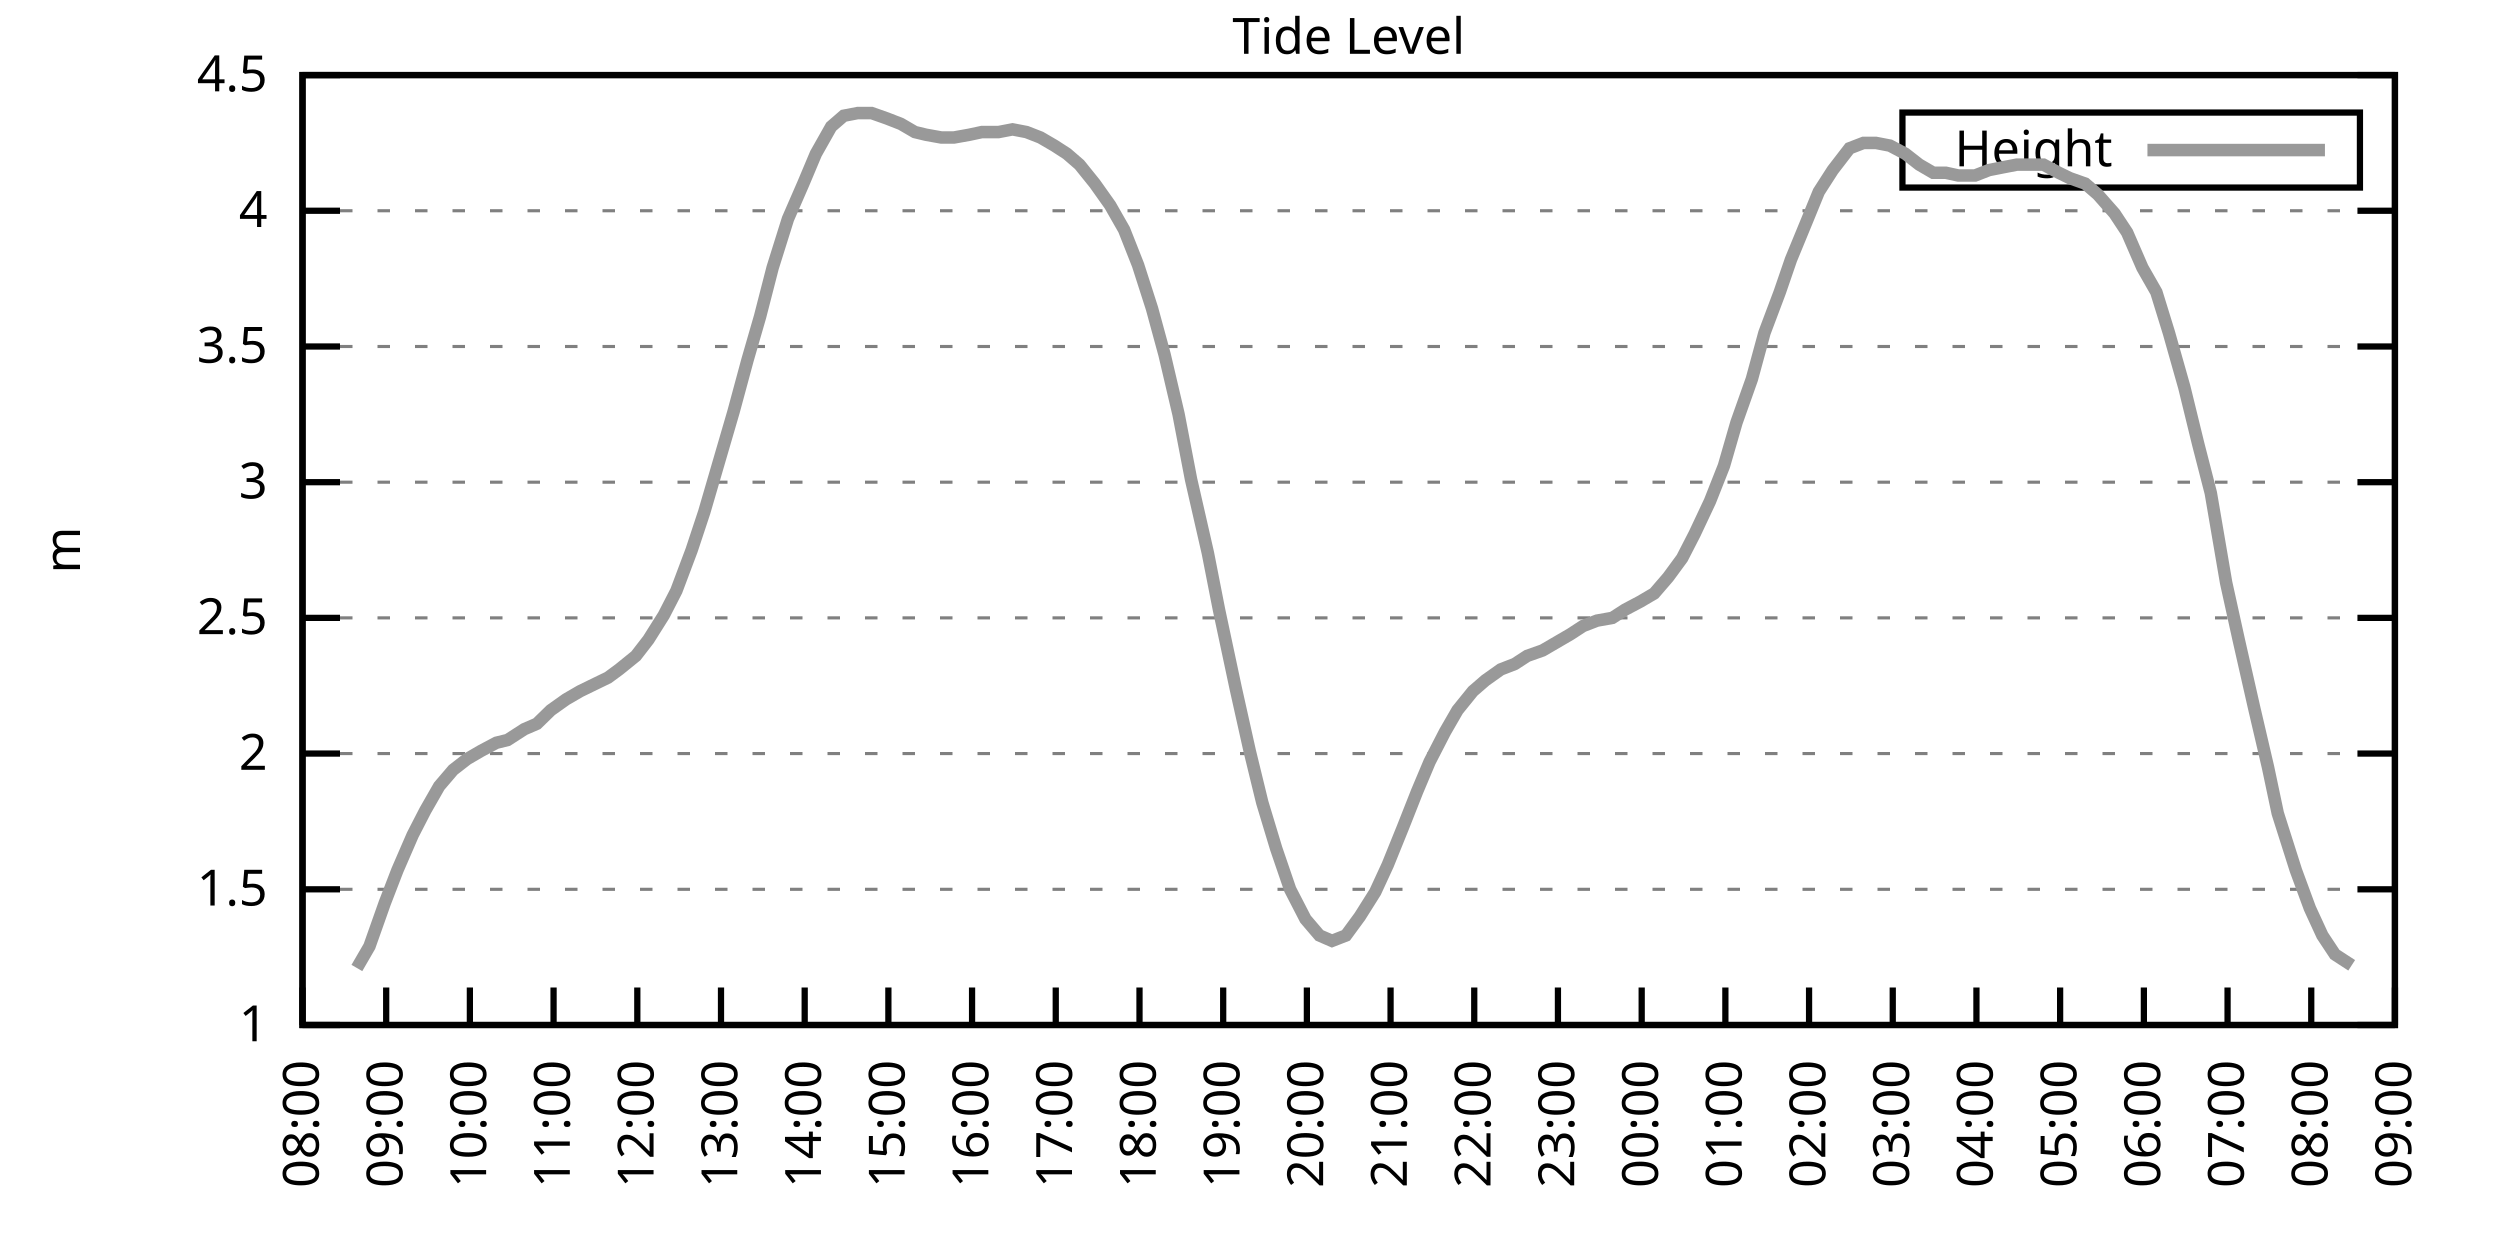
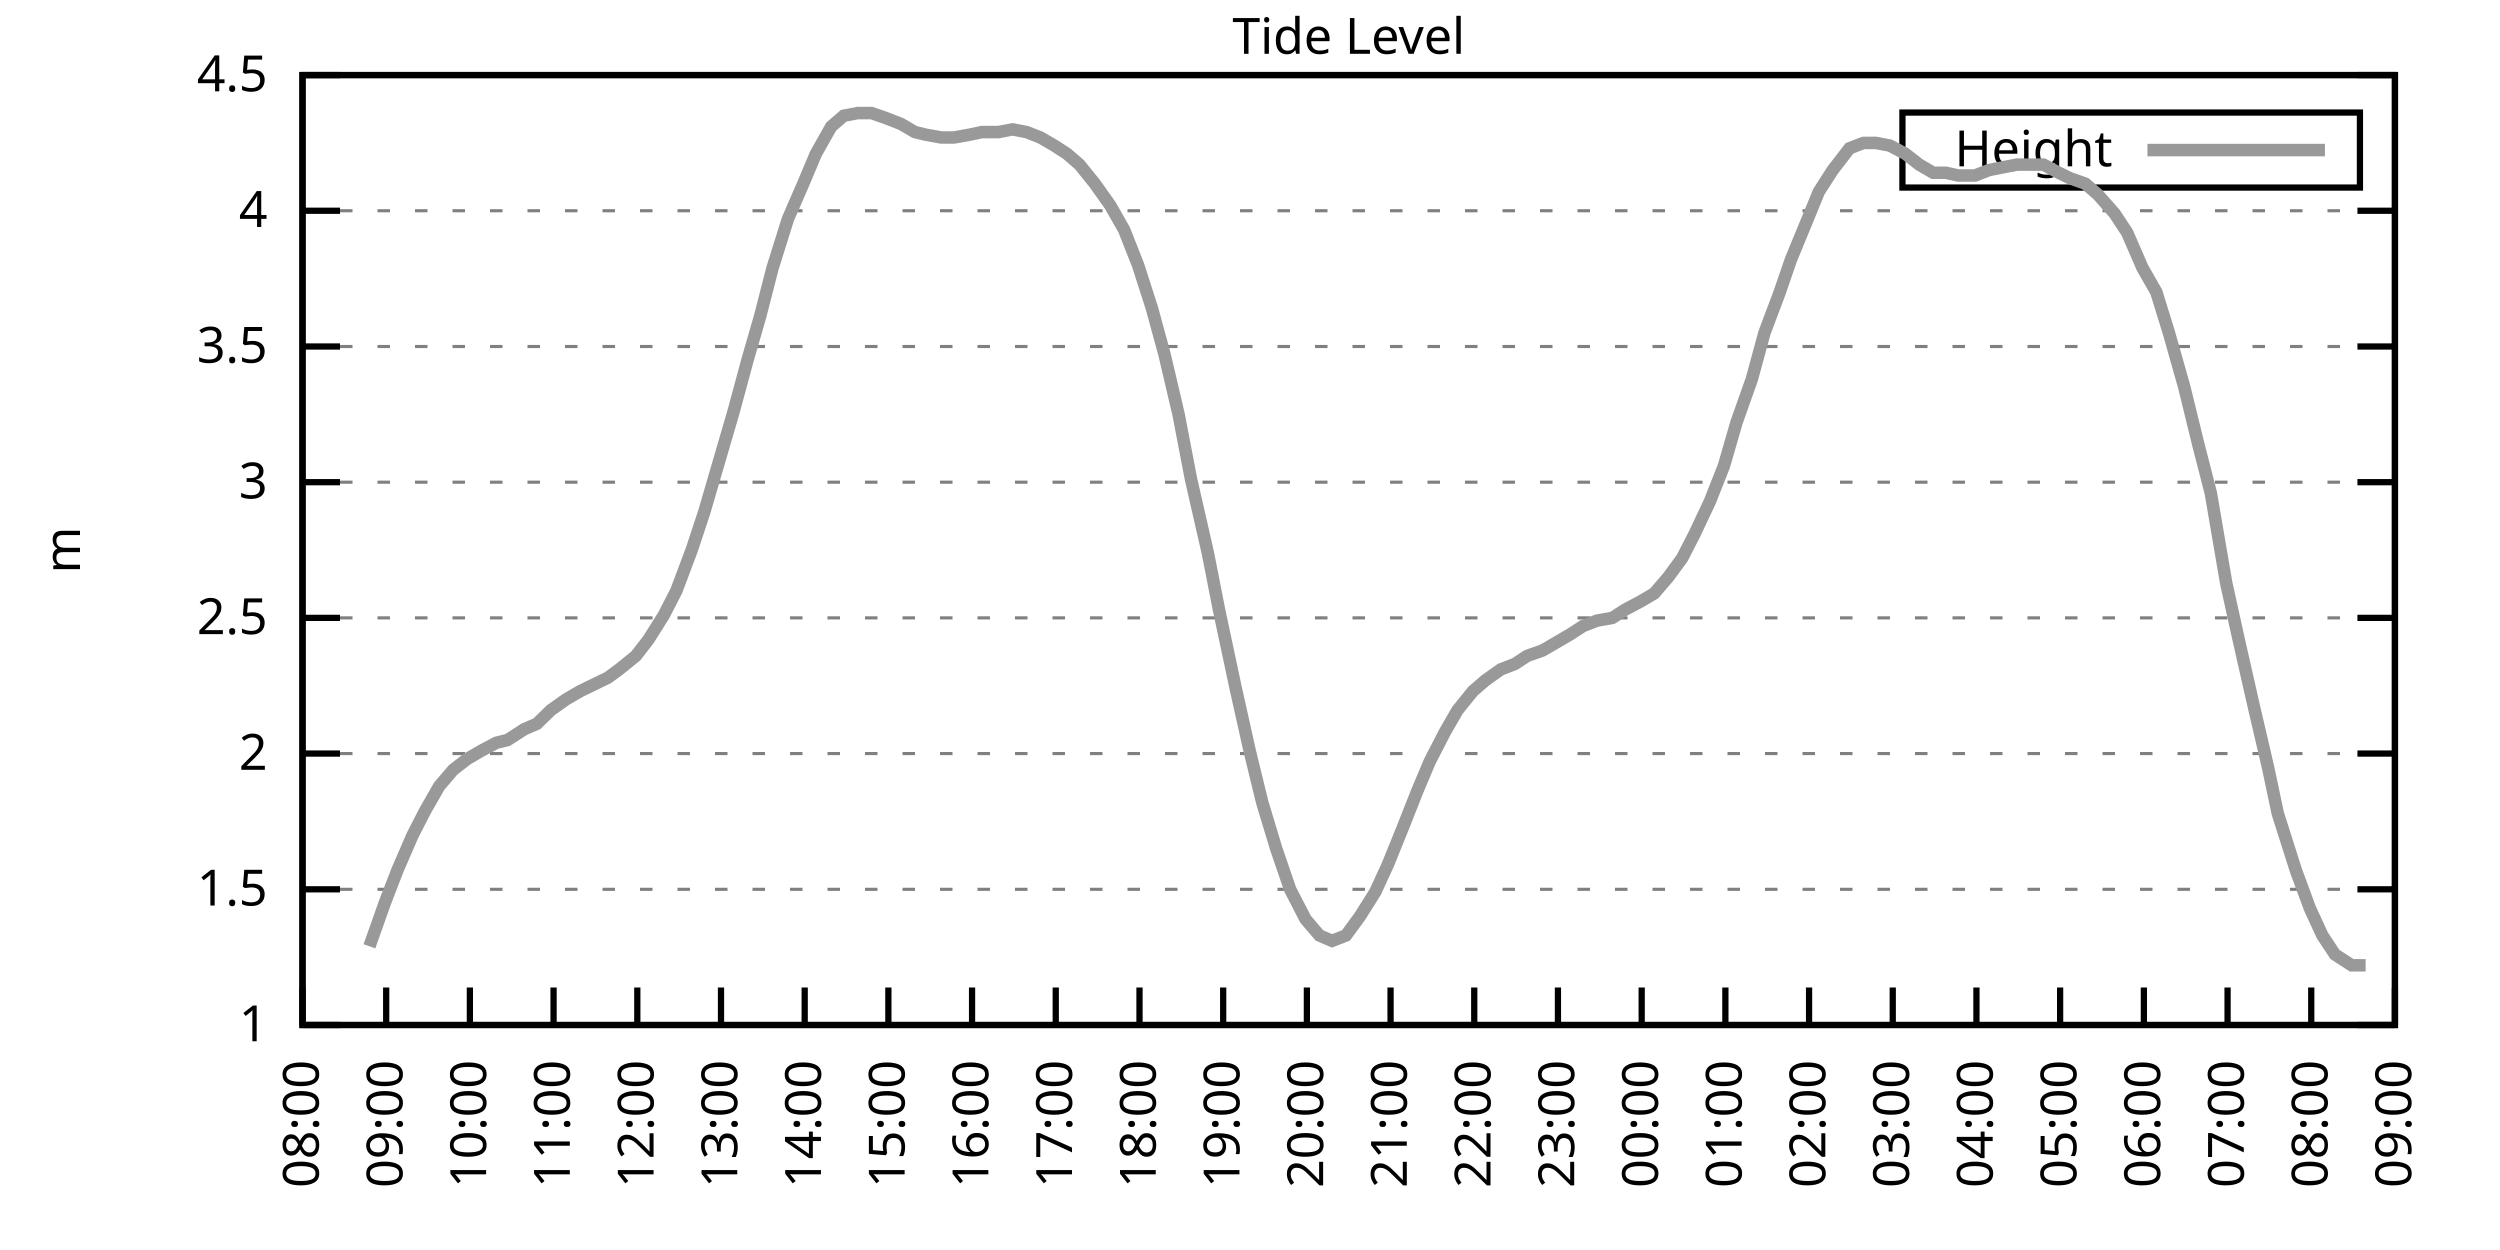
<svg xmlns="http://www.w3.org/2000/svg" xmlns:xlink="http://www.w3.org/1999/xlink" width="400" height="200" viewBox="0 0 400 200">
  <g id="gnuplot_canvas">
    <rect x="0" y="0" width="400" height="200" fill="none" />
    <defs>
      <circle id="gpDot" r="0.5" stroke-width="0.5" stroke="currentColor" />
      <path id="gpPt0" stroke-width="0.333" stroke="currentColor" d="M-1,0 h2 M0,-1 v2" />
      <path id="gpPt1" stroke-width="0.333" stroke="currentColor" d="M-1,-1 L1,1 M1,-1 L-1,1" />
      <path id="gpPt2" stroke-width="0.333" stroke="currentColor" d="M-1,0 L1,0 M0,-1 L0,1 M-1,-1 L1,1 M-1,1 L1,-1" />
      <rect id="gpPt3" stroke-width="0.333" stroke="currentColor" x="-1" y="-1" width="2" height="2" />
      <rect id="gpPt4" stroke-width="0.333" stroke="currentColor" fill="currentColor" x="-1" y="-1" width="2" height="2" />
      <circle id="gpPt5" stroke-width="0.333" stroke="currentColor" cx="0" cy="0" r="1" />
      <use xlink:href="#gpPt5" id="gpPt6" fill="currentColor" stroke="none" />
      <path id="gpPt7" stroke-width="0.333" stroke="currentColor" d="M0,-1.33 L-1.33,0.67 L1.33,0.67 z" />
      <use xlink:href="#gpPt7" id="gpPt8" fill="currentColor" stroke="none" />
      <use xlink:href="#gpPt7" id="gpPt9" stroke="currentColor" transform="rotate(180)" />
      <use xlink:href="#gpPt9" id="gpPt10" fill="currentColor" stroke="none" />
      <use xlink:href="#gpPt3" id="gpPt11" stroke="currentColor" transform="rotate(45)" />
      <use xlink:href="#gpPt11" id="gpPt12" fill="currentColor" stroke="none" />
      <path id="gpPt13" stroke-width="0.333" stroke="currentColor" d="M0,1.330 L1.265,0.411 L0.782,-1.067 L-0.782,-1.076 L-1.265,0.411 z" />
      <use xlink:href="#gpPt13" id="gpPt14" fill="currentColor" stroke="none" />
      <filter id="textbox" filterUnits="objectBoundingBox" x="0" y="0" height="1" width="1">
        <feFlood flood-color="white" flood-opacity="1" result="bgnd" />
        <feComposite in="SourceGraphic" in2="bgnd" operator="atop" />
      </filter>
      <filter id="greybox" filterUnits="objectBoundingBox" x="0" y="0" height="1" width="1">
        <feFlood flood-color="lightgrey" flood-opacity="1" result="grey" />
        <feComposite in="SourceGraphic" in2="grey" operator="atop" />
      </filter>
    </defs>
    <g fill="none" color="white" stroke="currentColor" stroke-width="1.00" stroke-linecap="butt" stroke-linejoin="miter">
</g>
    <g fill="none" color="black" stroke="currentColor" stroke-width="1.00" stroke-linecap="butt" stroke-linejoin="miter">
      <g stroke="none" shape-rendering="crispEdges">
        <polygon fill="rgb(255, 255, 255)" points="48.40,164.00 383.18,164.00 383.18,12.02 48.40,12.02 " />
      </g>
    </g>
    <g fill="none" color="black" stroke="currentColor" stroke-width="1.00" stroke-linecap="butt" stroke-linejoin="miter">
</g>
    <g fill="none" color="black" stroke="black" stroke-width="0.50" stroke-linecap="butt" stroke-linejoin="miter">
</g>
    <g fill="none" color="gray" stroke="currentColor" stroke-width="0.50" stroke-linecap="butt" stroke-linejoin="miter">
      <path stroke="gray" stroke-dasharray="2,4" class="gridline" d="M48.40,164.00 L383.19,164.00  " />
    </g>
    <g fill="none" color="gray" stroke="gray" stroke-width="1.00" stroke-linecap="butt" stroke-linejoin="miter">
</g>
    <g fill="none" color="black" stroke="currentColor" stroke-width="1.00" stroke-linecap="butt" stroke-linejoin="miter">
      <path stroke="black" d="M48.40,164.00 L54.40,164.00 M383.19,164.00 L377.19,164.00  " />
      <g transform="translate(42.80,166.60)" stroke="none" fill="black" font-family="Sans" font-size="8.00" text-anchor="end">
        <text>
          <tspan font-family="Sans"> 1</tspan>
        </text>
      </g>
    </g>
    <g fill="none" color="black" stroke="currentColor" stroke-width="1.00" stroke-linecap="butt" stroke-linejoin="miter">
</g>
    <g fill="none" color="black" stroke="black" stroke-width="0.50" stroke-linecap="butt" stroke-linejoin="miter">
</g>
    <g fill="none" color="gray" stroke="currentColor" stroke-width="0.50" stroke-linecap="butt" stroke-linejoin="miter">
      <path stroke="gray" stroke-dasharray="2,4" class="gridline" d="M48.40,142.29 L383.19,142.29  " />
    </g>
    <g fill="none" color="gray" stroke="gray" stroke-width="1.00" stroke-linecap="butt" stroke-linejoin="miter">
</g>
    <g fill="none" color="black" stroke="currentColor" stroke-width="1.00" stroke-linecap="butt" stroke-linejoin="miter">
      <path stroke="black" d="M48.40,142.29 L54.40,142.29 M383.19,142.29 L377.19,142.29  " />
      <g transform="translate(42.80,144.89)" stroke="none" fill="black" font-family="Sans" font-size="8.00" text-anchor="end">
        <text>
          <tspan font-family="Sans"> 1.5</tspan>
        </text>
      </g>
    </g>
    <g fill="none" color="black" stroke="currentColor" stroke-width="1.00" stroke-linecap="butt" stroke-linejoin="miter">
</g>
    <g fill="none" color="black" stroke="black" stroke-width="0.50" stroke-linecap="butt" stroke-linejoin="miter">
</g>
    <g fill="none" color="gray" stroke="currentColor" stroke-width="0.50" stroke-linecap="butt" stroke-linejoin="miter">
      <path stroke="gray" stroke-dasharray="2,4" class="gridline" d="M48.40,120.57 L383.19,120.57  " />
    </g>
    <g fill="none" color="gray" stroke="gray" stroke-width="1.00" stroke-linecap="butt" stroke-linejoin="miter">
</g>
    <g fill="none" color="black" stroke="currentColor" stroke-width="1.00" stroke-linecap="butt" stroke-linejoin="miter">
      <path stroke="black" d="M48.40,120.57 L54.40,120.57 M383.19,120.57 L377.19,120.57  " />
      <g transform="translate(42.80,123.17)" stroke="none" fill="black" font-family="Sans" font-size="8.00" text-anchor="end">
        <text>
          <tspan font-family="Sans"> 2</tspan>
        </text>
      </g>
    </g>
    <g fill="none" color="black" stroke="currentColor" stroke-width="1.00" stroke-linecap="butt" stroke-linejoin="miter">
</g>
    <g fill="none" color="black" stroke="black" stroke-width="0.50" stroke-linecap="butt" stroke-linejoin="miter">
</g>
    <g fill="none" color="gray" stroke="currentColor" stroke-width="0.50" stroke-linecap="butt" stroke-linejoin="miter">
      <path stroke="gray" stroke-dasharray="2,4" class="gridline" d="M48.40,98.86 L383.19,98.86  " />
    </g>
    <g fill="none" color="gray" stroke="gray" stroke-width="1.00" stroke-linecap="butt" stroke-linejoin="miter">
</g>
    <g fill="none" color="black" stroke="currentColor" stroke-width="1.00" stroke-linecap="butt" stroke-linejoin="miter">
      <path stroke="black" d="M48.40,98.86 L54.40,98.86 M383.19,98.86 L377.19,98.86  " />
      <g transform="translate(42.80,101.46)" stroke="none" fill="black" font-family="Sans" font-size="8.00" text-anchor="end">
        <text>
          <tspan font-family="Sans"> 2.5</tspan>
        </text>
      </g>
    </g>
    <g fill="none" color="black" stroke="currentColor" stroke-width="1.00" stroke-linecap="butt" stroke-linejoin="miter">
</g>
    <g fill="none" color="black" stroke="black" stroke-width="0.50" stroke-linecap="butt" stroke-linejoin="miter">
</g>
    <g fill="none" color="gray" stroke="currentColor" stroke-width="0.50" stroke-linecap="butt" stroke-linejoin="miter">
      <path stroke="gray" stroke-dasharray="2,4" class="gridline" d="M48.40,77.15 L383.19,77.15  " />
    </g>
    <g fill="none" color="gray" stroke="gray" stroke-width="1.00" stroke-linecap="butt" stroke-linejoin="miter">
</g>
    <g fill="none" color="black" stroke="currentColor" stroke-width="1.00" stroke-linecap="butt" stroke-linejoin="miter">
      <path stroke="black" d="M48.40,77.15 L54.40,77.15 M383.19,77.15 L377.19,77.15  " />
      <g transform="translate(42.80,79.75)" stroke="none" fill="black" font-family="Sans" font-size="8.00" text-anchor="end">
        <text>
          <tspan font-family="Sans"> 3</tspan>
        </text>
      </g>
    </g>
    <g fill="none" color="black" stroke="currentColor" stroke-width="1.00" stroke-linecap="butt" stroke-linejoin="miter">
</g>
    <g fill="none" color="black" stroke="black" stroke-width="0.50" stroke-linecap="butt" stroke-linejoin="miter">
</g>
    <g fill="none" color="gray" stroke="currentColor" stroke-width="0.50" stroke-linecap="butt" stroke-linejoin="miter">
      <path stroke="gray" stroke-dasharray="2,4" class="gridline" d="M48.40,55.44 L383.19,55.44  " />
    </g>
    <g fill="none" color="gray" stroke="gray" stroke-width="1.00" stroke-linecap="butt" stroke-linejoin="miter">
</g>
    <g fill="none" color="black" stroke="currentColor" stroke-width="1.00" stroke-linecap="butt" stroke-linejoin="miter">
      <path stroke="black" d="M48.40,55.44 L54.40,55.44 M383.19,55.44 L377.19,55.44  " />
      <g transform="translate(42.80,58.04)" stroke="none" fill="black" font-family="Sans" font-size="8.00" text-anchor="end">
        <text>
          <tspan font-family="Sans"> 3.5</tspan>
        </text>
      </g>
    </g>
    <g fill="none" color="black" stroke="currentColor" stroke-width="1.00" stroke-linecap="butt" stroke-linejoin="miter">
</g>
    <g fill="none" color="black" stroke="black" stroke-width="0.50" stroke-linecap="butt" stroke-linejoin="miter">
</g>
    <g fill="none" color="gray" stroke="currentColor" stroke-width="0.50" stroke-linecap="butt" stroke-linejoin="miter">
      <path stroke="gray" stroke-dasharray="2,4" class="gridline" d="M48.40,33.72 L383.19,33.72  " />
    </g>
    <g fill="none" color="gray" stroke="gray" stroke-width="1.00" stroke-linecap="butt" stroke-linejoin="miter">
</g>
    <g fill="none" color="black" stroke="currentColor" stroke-width="1.00" stroke-linecap="butt" stroke-linejoin="miter">
      <path stroke="black" d="M48.40,33.72 L54.40,33.72 M383.19,33.72 L377.19,33.72  " />
      <g transform="translate(42.80,36.32)" stroke="none" fill="black" font-family="Sans" font-size="8.00" text-anchor="end">
        <text>
          <tspan font-family="Sans"> 4</tspan>
        </text>
      </g>
    </g>
    <g fill="none" color="black" stroke="currentColor" stroke-width="1.00" stroke-linecap="butt" stroke-linejoin="miter">
</g>
    <g fill="none" color="black" stroke="black" stroke-width="0.50" stroke-linecap="butt" stroke-linejoin="miter">
</g>
    <g fill="none" color="gray" stroke="currentColor" stroke-width="0.50" stroke-linecap="butt" stroke-linejoin="miter">
      <path stroke="gray" stroke-dasharray="2,4" class="gridline" d="M48.40,12.01 L383.19,12.01  " />
    </g>
    <g fill="none" color="gray" stroke="gray" stroke-width="1.00" stroke-linecap="butt" stroke-linejoin="miter">
</g>
    <g fill="none" color="black" stroke="currentColor" stroke-width="1.00" stroke-linecap="butt" stroke-linejoin="miter">
      <path stroke="black" d="M48.40,12.01 L54.40,12.01 M383.19,12.01 L377.19,12.01  " />
      <g transform="translate(42.80,14.61)" stroke="none" fill="black" font-family="Sans" font-size="8.00" text-anchor="end">
        <text>
          <tspan font-family="Sans"> 4.5</tspan>
        </text>
      </g>
    </g>
    <g fill="none" color="black" stroke="currentColor" stroke-width="1.00" stroke-linecap="butt" stroke-linejoin="miter">
      <path stroke="black" d="M48.40,164.00 L48.40,158.00  " />
      <g transform="translate(51.00,169.60) rotate(270.00)" stroke="none" fill="black" font-family="Sans" font-size="8.00" text-anchor="end">
        <text>
          <tspan font-family="Sans">08:00</tspan>
        </text>
      </g>
    </g>
    <g fill="none" color="black" stroke="currentColor" stroke-width="1.00" stroke-linecap="butt" stroke-linejoin="miter">
      <path stroke="black" d="M61.79,164.00 L61.79,158.00  " />
      <g transform="translate(64.39,169.60) rotate(270.00)" stroke="none" fill="black" font-family="Sans" font-size="8.00" text-anchor="end">
        <text>
          <tspan font-family="Sans">09:00</tspan>
        </text>
      </g>
    </g>
    <g fill="none" color="black" stroke="currentColor" stroke-width="1.00" stroke-linecap="butt" stroke-linejoin="miter">
      <path stroke="black" d="M75.18,164.00 L75.18,158.00  " />
      <g transform="translate(77.78,169.60) rotate(270.00)" stroke="none" fill="black" font-family="Sans" font-size="8.00" text-anchor="end">
        <text>
          <tspan font-family="Sans">10:00</tspan>
        </text>
      </g>
    </g>
    <g fill="none" color="black" stroke="currentColor" stroke-width="1.00" stroke-linecap="butt" stroke-linejoin="miter">
      <path stroke="black" d="M88.57,164.00 L88.57,158.00  " />
      <g transform="translate(91.17,169.60) rotate(270.00)" stroke="none" fill="black" font-family="Sans" font-size="8.00" text-anchor="end">
        <text>
          <tspan font-family="Sans">11:00</tspan>
        </text>
      </g>
    </g>
    <g fill="none" color="black" stroke="currentColor" stroke-width="1.00" stroke-linecap="butt" stroke-linejoin="miter">
      <path stroke="black" d="M101.97,164.00 L101.97,158.00  " />
      <g transform="translate(104.57,169.60) rotate(270.00)" stroke="none" fill="black" font-family="Sans" font-size="8.00" text-anchor="end">
        <text>
          <tspan font-family="Sans">12:00</tspan>
        </text>
      </g>
    </g>
    <g fill="none" color="black" stroke="currentColor" stroke-width="1.00" stroke-linecap="butt" stroke-linejoin="miter">
      <path stroke="black" d="M115.36,164.00 L115.36,158.00  " />
      <g transform="translate(117.96,169.60) rotate(270.00)" stroke="none" fill="black" font-family="Sans" font-size="8.00" text-anchor="end">
        <text>
          <tspan font-family="Sans">13:00</tspan>
        </text>
      </g>
    </g>
    <g fill="none" color="black" stroke="currentColor" stroke-width="1.00" stroke-linecap="butt" stroke-linejoin="miter">
      <path stroke="black" d="M128.75,164.00 L128.75,158.00  " />
      <g transform="translate(131.35,169.60) rotate(270.00)" stroke="none" fill="black" font-family="Sans" font-size="8.00" text-anchor="end">
        <text>
          <tspan font-family="Sans">14:00</tspan>
        </text>
      </g>
    </g>
    <g fill="none" color="black" stroke="currentColor" stroke-width="1.00" stroke-linecap="butt" stroke-linejoin="miter">
      <path stroke="black" d="M142.14,164.00 L142.14,158.00  " />
      <g transform="translate(144.74,169.60) rotate(270.00)" stroke="none" fill="black" font-family="Sans" font-size="8.00" text-anchor="end">
        <text>
          <tspan font-family="Sans">15:00</tspan>
        </text>
      </g>
    </g>
    <g fill="none" color="black" stroke="currentColor" stroke-width="1.00" stroke-linecap="butt" stroke-linejoin="miter">
      <path stroke="black" d="M155.53,164.00 L155.53,158.00  " />
      <g transform="translate(158.13,169.60) rotate(270.00)" stroke="none" fill="black" font-family="Sans" font-size="8.00" text-anchor="end">
        <text>
          <tspan font-family="Sans">16:00</tspan>
        </text>
      </g>
    </g>
    <g fill="none" color="black" stroke="currentColor" stroke-width="1.00" stroke-linecap="butt" stroke-linejoin="miter">
      <path stroke="black" d="M168.92,164.00 L168.92,158.00  " />
      <g transform="translate(171.52,169.60) rotate(270.00)" stroke="none" fill="black" font-family="Sans" font-size="8.00" text-anchor="end">
        <text>
          <tspan font-family="Sans">17:00</tspan>
        </text>
      </g>
    </g>
    <g fill="none" color="black" stroke="currentColor" stroke-width="1.00" stroke-linecap="butt" stroke-linejoin="miter">
      <path stroke="black" d="M182.32,164.00 L182.32,158.00  " />
      <g transform="translate(184.92,169.60) rotate(270.00)" stroke="none" fill="black" font-family="Sans" font-size="8.00" text-anchor="end">
        <text>
          <tspan font-family="Sans">18:00</tspan>
        </text>
      </g>
    </g>
    <g fill="none" color="black" stroke="currentColor" stroke-width="1.00" stroke-linecap="butt" stroke-linejoin="miter">
      <path stroke="black" d="M195.71,164.00 L195.71,158.00  " />
      <g transform="translate(198.31,169.60) rotate(270.00)" stroke="none" fill="black" font-family="Sans" font-size="8.00" text-anchor="end">
        <text>
          <tspan font-family="Sans">19:00</tspan>
        </text>
      </g>
    </g>
    <g fill="none" color="black" stroke="currentColor" stroke-width="1.00" stroke-linecap="butt" stroke-linejoin="miter">
      <path stroke="black" d="M209.10,164.00 L209.10,158.00  " />
      <g transform="translate(211.70,169.60) rotate(270.00)" stroke="none" fill="black" font-family="Sans" font-size="8.00" text-anchor="end">
        <text>
          <tspan font-family="Sans">20:00</tspan>
        </text>
      </g>
    </g>
    <g fill="none" color="black" stroke="currentColor" stroke-width="1.00" stroke-linecap="butt" stroke-linejoin="miter">
      <path stroke="black" d="M222.49,164.00 L222.49,158.00  " />
      <g transform="translate(225.09,169.60) rotate(270.00)" stroke="none" fill="black" font-family="Sans" font-size="8.00" text-anchor="end">
        <text>
          <tspan font-family="Sans">21:00</tspan>
        </text>
      </g>
    </g>
    <g fill="none" color="black" stroke="currentColor" stroke-width="1.00" stroke-linecap="butt" stroke-linejoin="miter">
      <path stroke="black" d="M235.88,164.00 L235.88,158.00  " />
      <g transform="translate(238.48,169.60) rotate(270.00)" stroke="none" fill="black" font-family="Sans" font-size="8.00" text-anchor="end">
        <text>
          <tspan font-family="Sans">22:00</tspan>
        </text>
      </g>
    </g>
    <g fill="none" color="black" stroke="currentColor" stroke-width="1.00" stroke-linecap="butt" stroke-linejoin="miter">
      <path stroke="black" d="M249.27,164.00 L249.27,158.00  " />
      <g transform="translate(251.87,169.60) rotate(270.00)" stroke="none" fill="black" font-family="Sans" font-size="8.00" text-anchor="end">
        <text>
          <tspan font-family="Sans">23:00</tspan>
        </text>
      </g>
    </g>
    <g fill="none" color="black" stroke="currentColor" stroke-width="1.00" stroke-linecap="butt" stroke-linejoin="miter">
      <path stroke="black" d="M262.67,164.00 L262.67,158.00  " />
      <g transform="translate(265.27,169.60) rotate(270.00)" stroke="none" fill="black" font-family="Sans" font-size="8.00" text-anchor="end">
        <text>
          <tspan font-family="Sans">00:00</tspan>
        </text>
      </g>
    </g>
    <g fill="none" color="black" stroke="currentColor" stroke-width="1.00" stroke-linecap="butt" stroke-linejoin="miter">
      <path stroke="black" d="M276.06,164.00 L276.06,158.00  " />
      <g transform="translate(278.66,169.60) rotate(270.00)" stroke="none" fill="black" font-family="Sans" font-size="8.00" text-anchor="end">
        <text>
          <tspan font-family="Sans">01:00</tspan>
        </text>
      </g>
    </g>
    <g fill="none" color="black" stroke="currentColor" stroke-width="1.00" stroke-linecap="butt" stroke-linejoin="miter">
      <path stroke="black" d="M289.45,164.00 L289.45,158.00  " />
      <g transform="translate(292.05,169.60) rotate(270.00)" stroke="none" fill="black" font-family="Sans" font-size="8.00" text-anchor="end">
        <text>
          <tspan font-family="Sans">02:00</tspan>
        </text>
      </g>
    </g>
    <g fill="none" color="black" stroke="currentColor" stroke-width="1.00" stroke-linecap="butt" stroke-linejoin="miter">
      <path stroke="black" d="M302.84,164.00 L302.84,158.00  " />
      <g transform="translate(305.44,169.60) rotate(270.00)" stroke="none" fill="black" font-family="Sans" font-size="8.00" text-anchor="end">
        <text>
          <tspan font-family="Sans">03:00</tspan>
        </text>
      </g>
    </g>
    <g fill="none" color="black" stroke="currentColor" stroke-width="1.00" stroke-linecap="butt" stroke-linejoin="miter">
      <path stroke="black" d="M316.23,164.00 L316.23,158.00  " />
      <g transform="translate(318.83,169.60) rotate(270.00)" stroke="none" fill="black" font-family="Sans" font-size="8.00" text-anchor="end">
        <text>
          <tspan font-family="Sans">04:00</tspan>
        </text>
      </g>
    </g>
    <g fill="none" color="black" stroke="currentColor" stroke-width="1.00" stroke-linecap="butt" stroke-linejoin="miter">
      <path stroke="black" d="M329.62,164.00 L329.62,158.00  " />
      <g transform="translate(332.22,169.60) rotate(270.00)" stroke="none" fill="black" font-family="Sans" font-size="8.00" text-anchor="end">
        <text>
          <tspan font-family="Sans">05:00</tspan>
        </text>
      </g>
    </g>
    <g fill="none" color="black" stroke="currentColor" stroke-width="1.00" stroke-linecap="butt" stroke-linejoin="miter">
      <path stroke="black" d="M343.02,164.00 L343.02,158.00  " />
      <g transform="translate(345.62,169.60) rotate(270.00)" stroke="none" fill="black" font-family="Sans" font-size="8.00" text-anchor="end">
        <text>
          <tspan font-family="Sans">06:00</tspan>
        </text>
      </g>
    </g>
    <g fill="none" color="black" stroke="currentColor" stroke-width="1.00" stroke-linecap="butt" stroke-linejoin="miter">
      <path stroke="black" d="M356.41,164.00 L356.41,158.00  " />
      <g transform="translate(359.01,169.60) rotate(270.00)" stroke="none" fill="black" font-family="Sans" font-size="8.00" text-anchor="end">
        <text>
          <tspan font-family="Sans">07:00</tspan>
        </text>
      </g>
    </g>
    <g fill="none" color="black" stroke="currentColor" stroke-width="1.00" stroke-linecap="butt" stroke-linejoin="miter">
      <path stroke="black" d="M369.80,164.00 L369.80,158.00  " />
      <g transform="translate(372.40,169.60) rotate(270.00)" stroke="none" fill="black" font-family="Sans" font-size="8.00" text-anchor="end">
        <text>
          <tspan font-family="Sans">08:00</tspan>
        </text>
      </g>
    </g>
    <g fill="none" color="black" stroke="currentColor" stroke-width="1.00" stroke-linecap="butt" stroke-linejoin="miter">
      <path stroke="black" d="M383.19,164.00 L383.19,158.00  " />
      <g transform="translate(385.79,169.60) rotate(270.00)" stroke="none" fill="black" font-family="Sans" font-size="8.00" text-anchor="end">
        <text>
          <tspan font-family="Sans">09:00</tspan>
        </text>
      </g>
    </g>
    <g fill="none" color="black" stroke="currentColor" stroke-width="1.00" stroke-linecap="butt" stroke-linejoin="miter">
</g>
    <g fill="none" color="black" stroke="currentColor" stroke-width="1.00" stroke-linecap="butt" stroke-linejoin="miter">
      <path stroke="black" d="M48.40,12.01 L48.40,164.00 L383.19,164.00 L383.19,12.01 L48.40,12.01 Z  " />
    </g>
    <g fill="none" color="black" stroke="currentColor" stroke-width="1.00" stroke-linecap="butt" stroke-linejoin="miter">
</g>
    <g fill="none" color="black" stroke="currentColor" stroke-width="1.00" stroke-linecap="butt" stroke-linejoin="miter">
      <path stroke="black" d="M304.39,30.01 L304.39,18.01 L377.59,18.01 L377.59,30.01 L304.39,30.01 Z  " />
    </g>
    <g id="Tide_level_plot_1">
      <g fill="none" color="white" stroke="black" stroke-width="2.00" stroke-linecap="butt" stroke-linejoin="miter">
</g>
      <g fill="none" color="black" stroke="currentColor" stroke-width="2.00" stroke-linecap="butt" stroke-linejoin="miter">
        <g transform="translate(337.99,26.61)" stroke="none" fill="black" font-family="Sans" font-size="8.00" text-anchor="end">
          <text>
            <tspan font-family="Sans">Height</tspan>
          </text>
        </g>
      </g>
      <g fill="none" color="black" stroke="currentColor" stroke-width="2.00" stroke-linecap="butt" stroke-linejoin="miter">
-         <path stroke="rgb(153, 153, 153)" d="M343.59,24.01 L371.99,24.01 M57.10,154.88 L59.11,151.41 L61.57,144.46 L63.58,139.25 L66.03,133.60 L68.04,129.69   L70.27,125.79 L72.50,123.18 L74.74,121.44 L76.97,120.14 L79.42,118.84 L81.21,118.40 L83.89,116.67 L85.90,115.80   L88.13,113.63 L90.58,111.89 L92.82,110.59 L94.60,109.72 L97.28,108.42 L99.06,107.11 L101.74,104.94 L103.75,102.34   L106.21,98.43 L108.22,94.52 L110.67,88.00 L112.68,81.93 L117.37,65.86 L119.60,57.61 L121.61,50.66 L123.62,42.84   L126.07,35.03 L128.53,29.38 L130.54,24.60 L132.99,20.26 L135.00,18.52 L137.23,18.09 L139.46,18.09 L141.92,18.96   L144.15,19.83 L146.38,21.13 L148.17,21.56 L150.62,22.00 L152.63,22.00 L155.09,21.56 L157.10,21.13 L159.77,21.13   L162.01,20.70 L164.24,21.13 L166.47,22.00 L168.70,23.30 L170.71,24.60 L172.72,26.34 L175.17,29.38 L177.63,32.85   L179.86,36.76 L182.09,42.41 L184.32,49.36 L186.33,56.74 L188.57,66.29 L190.57,76.71 L193.25,88.44 L195.04,97.56   L197.72,110.15 L199.95,120.14 L201.96,128.39 L204.19,135.77 L206.42,142.29 L208.88,147.06 L211.11,149.67 L213.12,150.54   L215.35,149.67 L217.58,146.63 L220.04,142.72 L222.04,138.38 L224.50,132.30 L226.73,126.65 L228.74,121.88 L231.20,117.10   L233.20,113.63 L235.66,110.59 L237.67,108.85 L240.12,107.11 L242.36,106.24 L244.36,104.94 L246.82,104.07 L249.05,102.77   L251.28,101.47 L253.29,100.16 L255.52,99.30 L257.98,98.86 L259.99,97.56 L262.44,96.26 L264.67,94.95 L266.91,92.35   L269.14,89.31 L271.15,85.40 L273.60,80.19 L275.83,74.54 L277.84,67.59 L280.30,60.65 L282.31,53.26 L284.76,46.75   L286.55,41.54 L289.23,35.03 L291.01,30.68 L293.24,27.21 L295.92,23.73 L298.15,22.87 L300.16,22.87 L302.39,23.30   L304.85,24.60 L307.08,26.34 L309.31,27.64 L311.32,27.64 L313.33,28.08 L316.01,28.08 L318.24,27.21 L320.47,26.77   L322.70,26.34 L324.94,26.34 L326.95,26.34 L329.40,27.64 L331.19,28.51 L333.64,29.38 L335.65,31.12 L338.33,34.16   L340.34,37.20 L342.79,42.84 L345.02,46.75 L347.03,53.26 L349.49,61.95 L351.72,71.07 L353.73,78.89 L356.18,93.22   L358.19,102.34 L360.65,113.19 L362.88,122.75 L364.44,130.13 L367.34,139.25 L369.58,145.33 L371.58,149.67 L373.59,152.71   L376.27,154.45  " />
+         <path stroke="rgb(153, 153, 153)" d="M343.59,24.01 L371.99,24.01 M59.11,151.41 L61.57,144.46 L63.58,139.25 L66.03,133.60 L68.04,129.69 L70.27,125.79   L72.50,123.18 L74.74,121.44 L76.97,120.14 L79.42,118.84 L81.21,118.40 L83.89,116.67 L85.90,115.80 L88.13,113.63   L90.58,111.89 L92.82,110.59 L94.60,109.72 L97.28,108.42 L99.06,107.11 L101.74,104.94 L103.75,102.34 L106.21,98.43   L108.22,94.52 L110.67,88.00 L112.68,81.93 L117.37,65.86 L119.60,57.61 L121.61,50.66 L123.62,42.84 L126.07,35.03   L128.53,29.38 L130.54,24.60 L132.99,20.26 L135.00,18.52 L137.23,18.09 L139.46,18.09 L141.92,18.96 L144.15,19.83   L146.38,21.13 L148.17,21.56 L150.62,22.00 L152.63,22.00 L155.09,21.56 L157.10,21.13 L159.77,21.13 L162.01,20.70   L164.24,21.13 L166.47,22.00 L168.70,23.30 L170.71,24.60 L172.72,26.34 L175.17,29.38 L177.63,32.85 L179.86,36.76   L182.09,42.41 L184.32,49.36 L186.33,56.74 L188.57,66.29 L190.57,76.71 L193.25,88.44 L195.04,97.56 L197.72,110.15   L199.95,120.14 L201.96,128.39 L204.19,135.77 L206.42,142.29 L208.88,147.06 L211.11,149.67 L213.12,150.54 L215.35,149.67   L217.58,146.63 L220.04,142.72 L222.04,138.38 L224.50,132.30 L226.73,126.65 L228.74,121.88 L231.20,117.10 L233.20,113.63   L235.66,110.59 L237.67,108.85 L240.12,107.11 L242.36,106.24 L244.36,104.94 L246.82,104.07 L249.05,102.77 L251.28,101.47   L253.29,100.16 L255.52,99.30 L257.98,98.86 L259.99,97.56 L262.44,96.26 L264.67,94.95 L266.91,92.35 L269.14,89.31   L271.15,85.40 L273.60,80.19 L275.83,74.54 L277.84,67.59 L280.30,60.65 L282.31,53.26 L284.76,46.75 L286.55,41.54   L289.23,35.03 L291.01,30.68 L293.24,27.21 L295.92,23.73 L298.15,22.87 L300.16,22.87 L302.39,23.30 L304.85,24.60   L307.08,26.34 L309.31,27.64 L311.32,27.64 L313.33,28.08 L316.01,28.08 L318.24,27.21 L320.47,26.77 L322.70,26.34   L324.94,26.34 L326.95,26.34 L329.40,27.64 L331.19,28.51 L333.64,29.38 L335.65,31.12 L338.33,34.16 L340.34,37.20   L342.79,42.84 L345.02,46.75 L347.03,53.26 L349.49,61.95 L351.72,71.07 L353.73,78.89 L356.18,93.22 L358.19,102.34   L360.65,113.19 L362.88,122.75 L364.44,130.13 L367.34,139.25 L369.58,145.33 L371.58,149.67 L373.59,152.71 L376.27,154.45   L378.50,154.45  " />
      </g>
    </g>
    <g fill="none" color="black" stroke="currentColor" stroke-width="2.00" stroke-linecap="butt" stroke-linejoin="miter">
</g>
    <g fill="none" color="black" stroke="black" stroke-width="1.00" stroke-linecap="butt" stroke-linejoin="miter">
</g>
    <g fill="none" color="black" stroke="currentColor" stroke-width="1.00" stroke-linecap="butt" stroke-linejoin="miter">
      <path stroke="black" d="M48.40,12.01 L48.40,164.00 L383.19,164.00 L383.19,12.01 L48.40,12.01 Z  " />
      <g transform="translate(12.80,88.01) rotate(270.00)" stroke="none" fill="black" font-family="Sans" font-size="8.00" text-anchor="middle">
        <text>
          <tspan font-family="Sans">m</tspan>
        </text>
      </g>
    </g>
    <g fill="none" color="black" stroke="currentColor" stroke-width="1.00" stroke-linecap="butt" stroke-linejoin="miter">
</g>
    <g fill="none" color="black" stroke="currentColor" stroke-width="1.00" stroke-linecap="butt" stroke-linejoin="miter">
      <g transform="translate(215.79,8.61)" stroke="none" fill="black" font-family="Sans" font-size="8.00" text-anchor="middle">
        <text>
          <tspan font-family="Sans">Tide Level</tspan>
        </text>
      </g>
    </g>
    <g fill="none" color="black" stroke="currentColor" stroke-width="1.00" stroke-linecap="butt" stroke-linejoin="miter">
</g>
  </g>
</svg>
